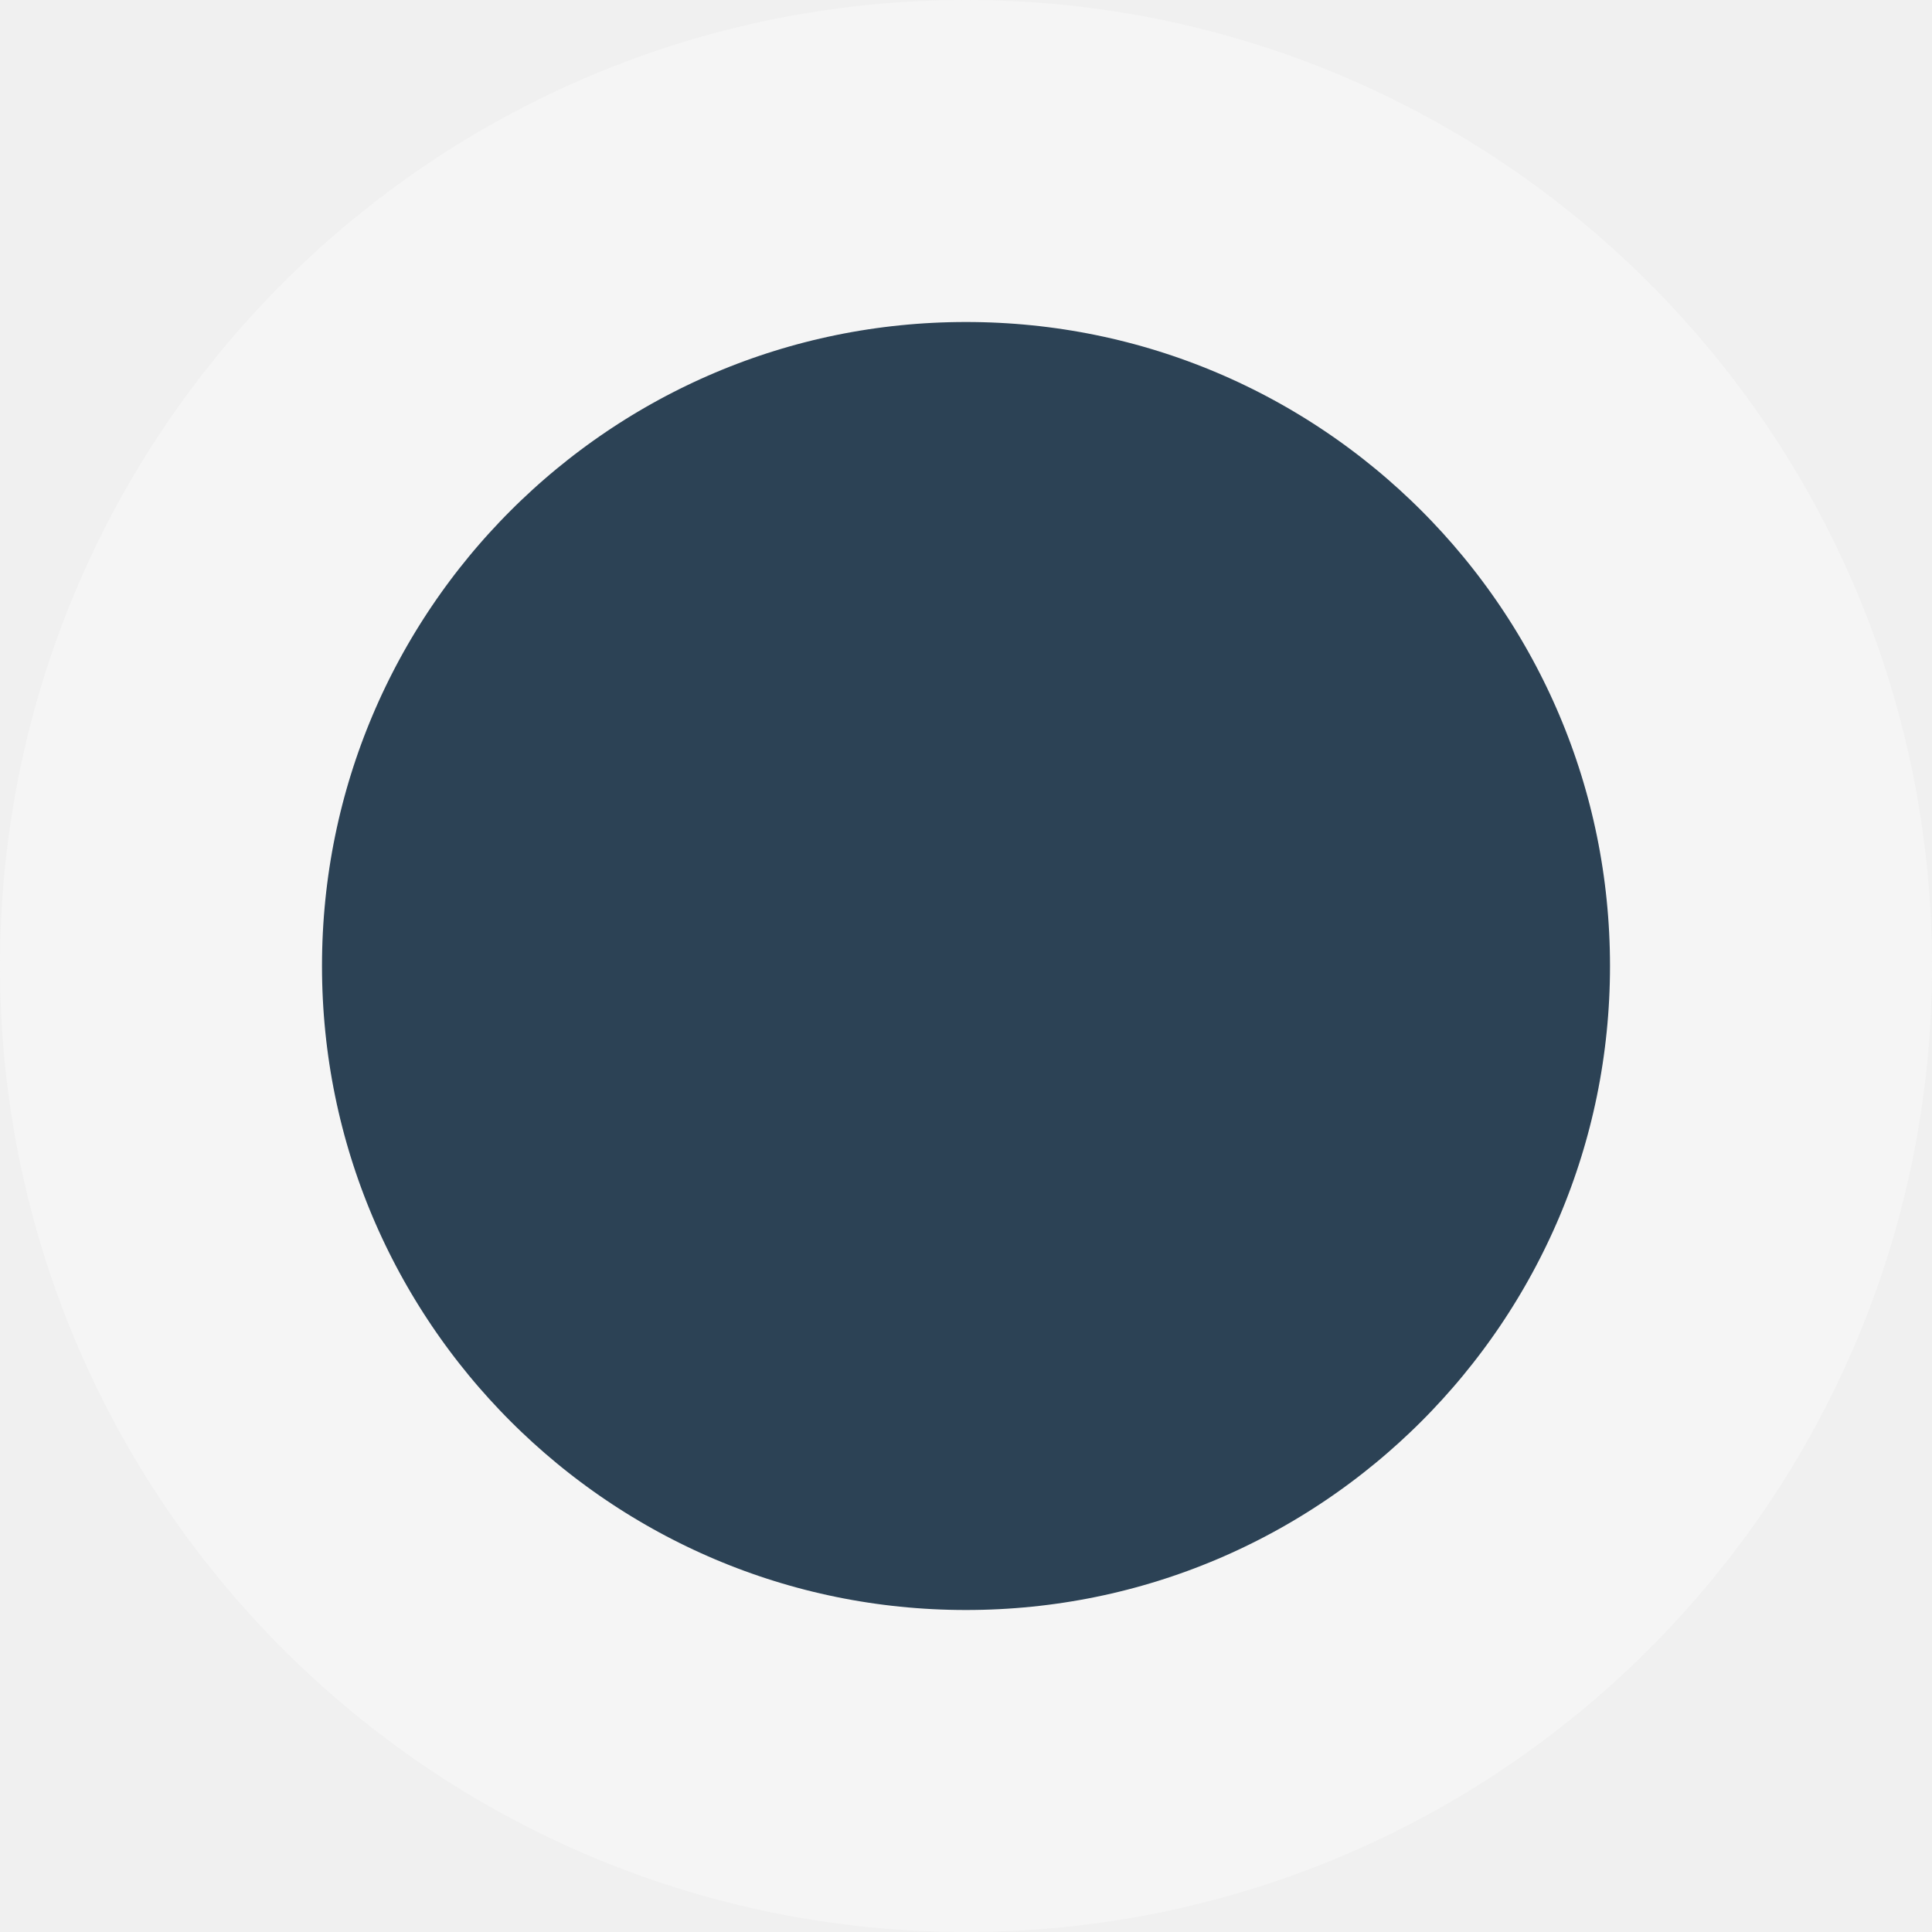
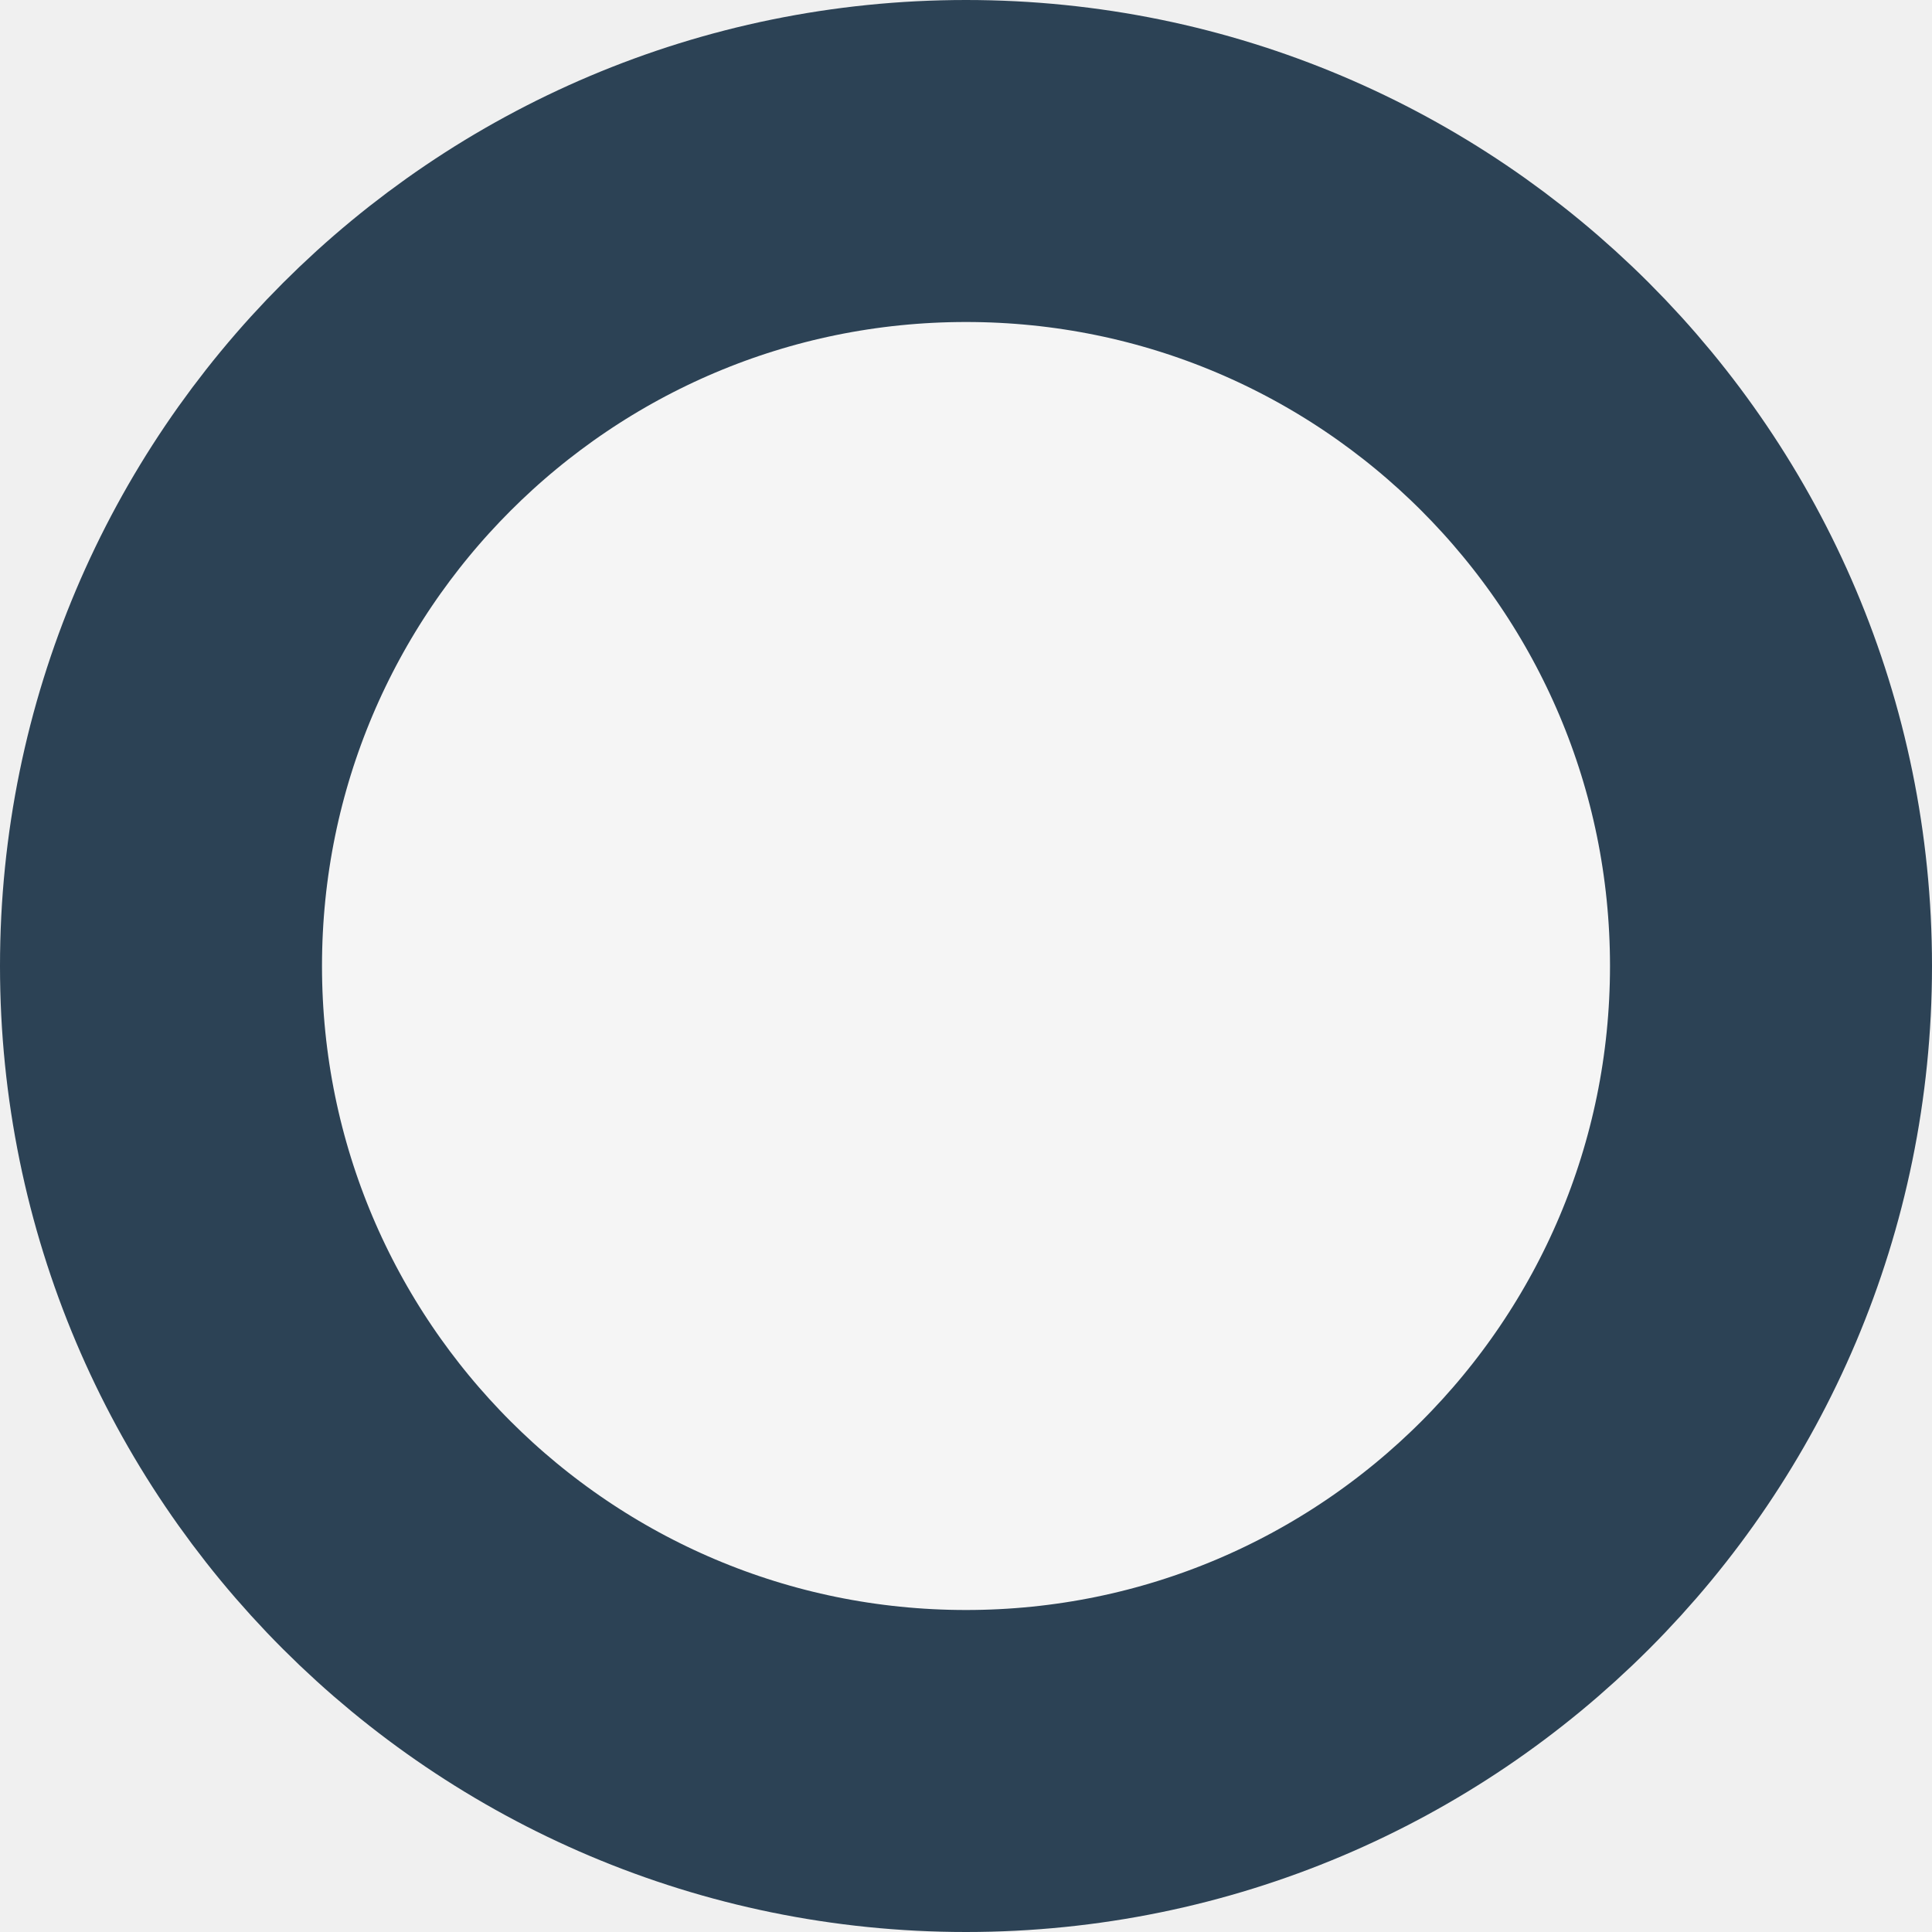
<svg xmlns="http://www.w3.org/2000/svg" width="12" height="12" viewBox="0 0 12 12" fill="none">
-   <circle cx="6" cy="6" r="5" fill="#2C4255" stroke="#F5F5F5" stroke-width="2" />
+   <g clip-path="url(#clip0_4096_1533)">
+     <path d="M6 11C8.761 11 11 8.761 11 6C11 3.239 8.761 1 6 1C3.239 1 1 3.239 1 6C1 8.761 3.239 11 6 11Z" fill="#F5F5F5" stroke="#2C4255" stroke-width="2" />
+   </g>
+   <defs>
+     <clipPath id="clip0_4096_1533">
+       <rect width="12" height="12" fill="white" />
+     </clipPath>
+   </defs>
</svg>
